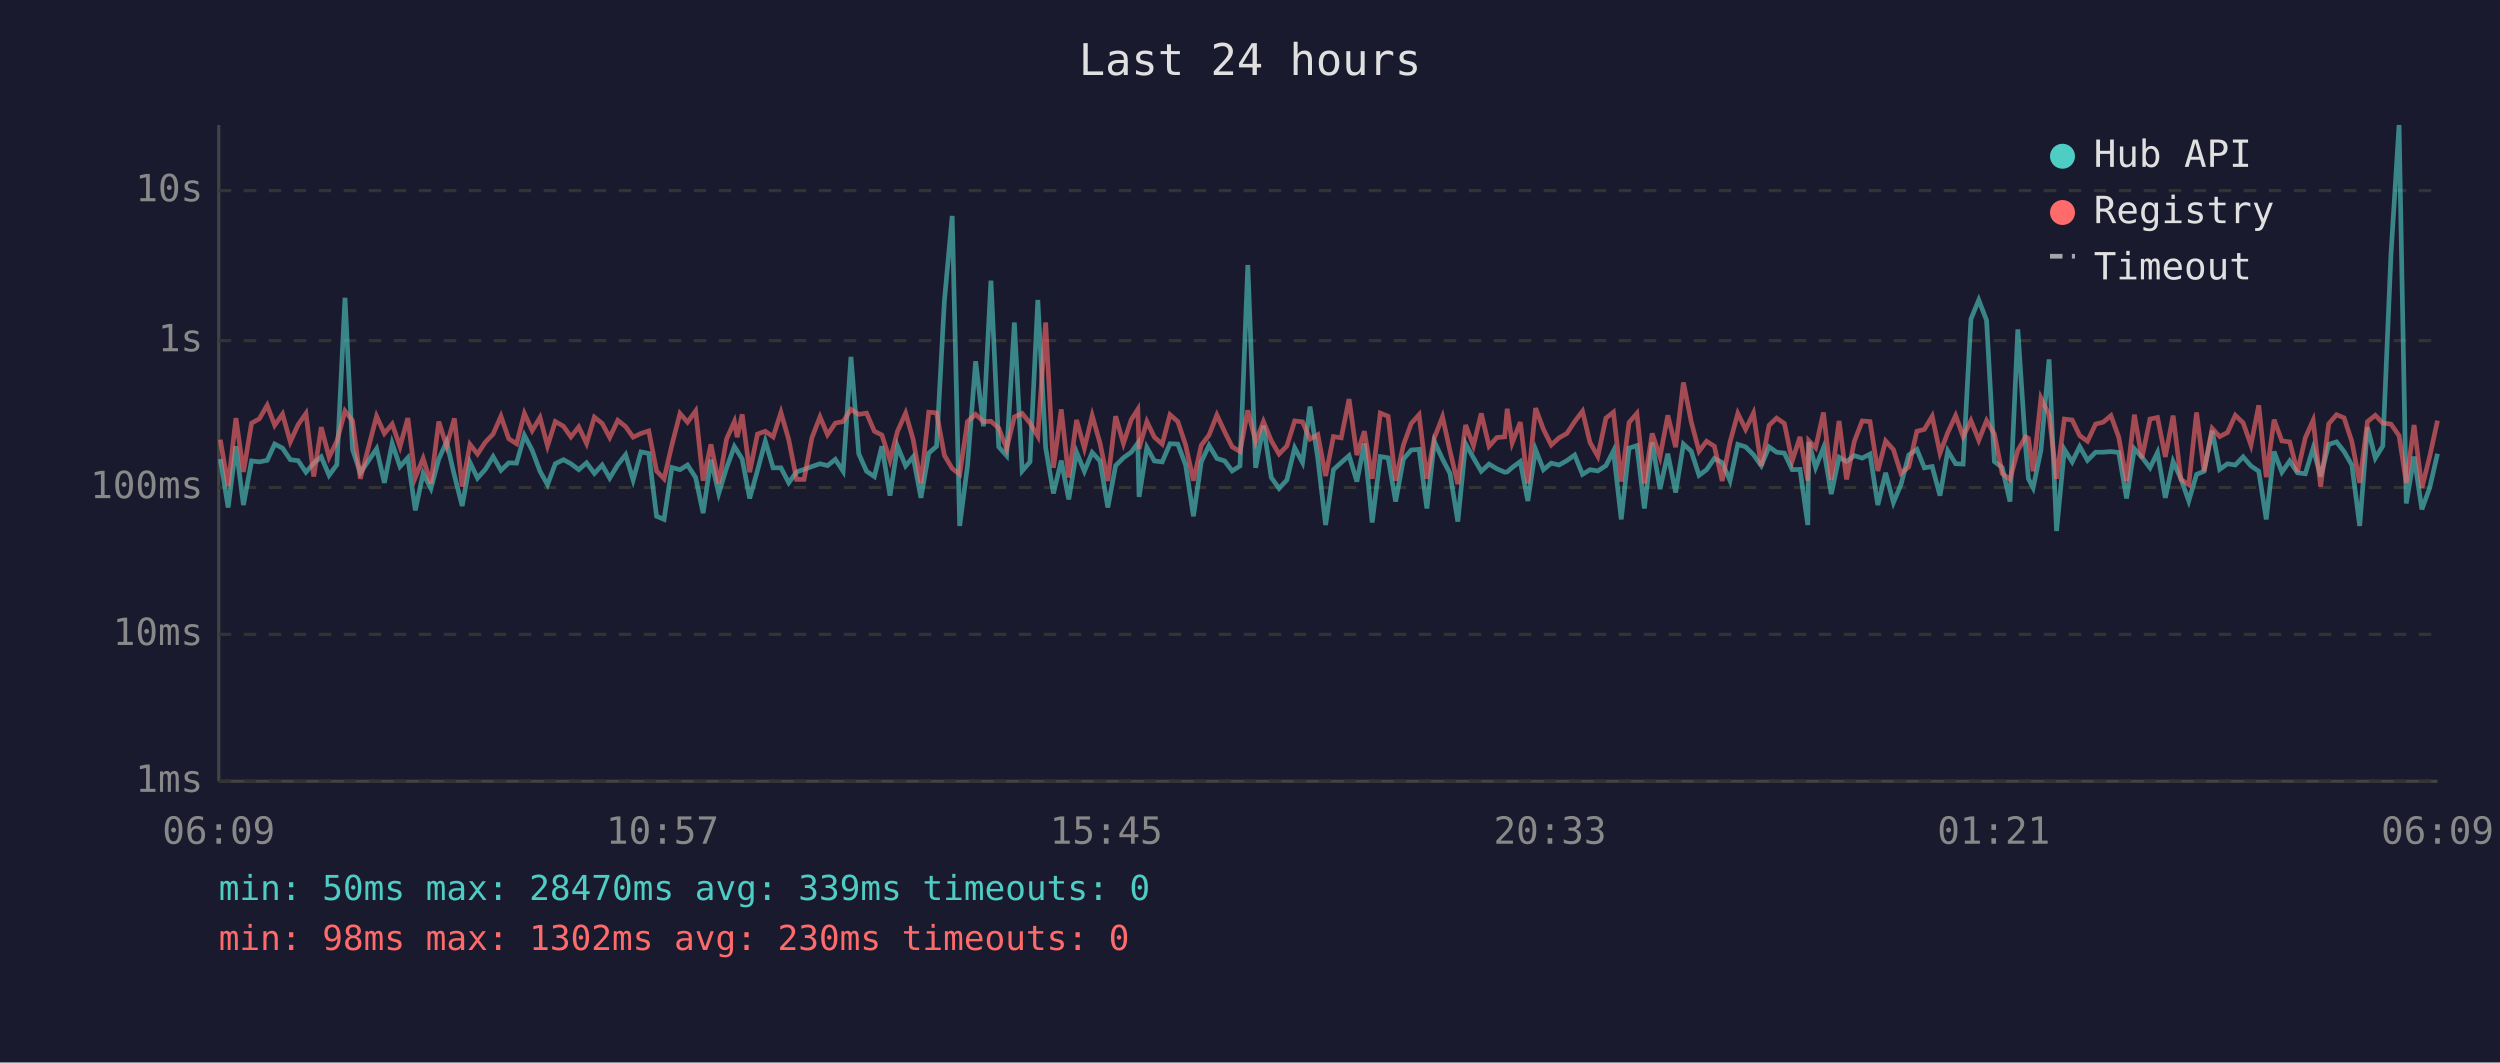
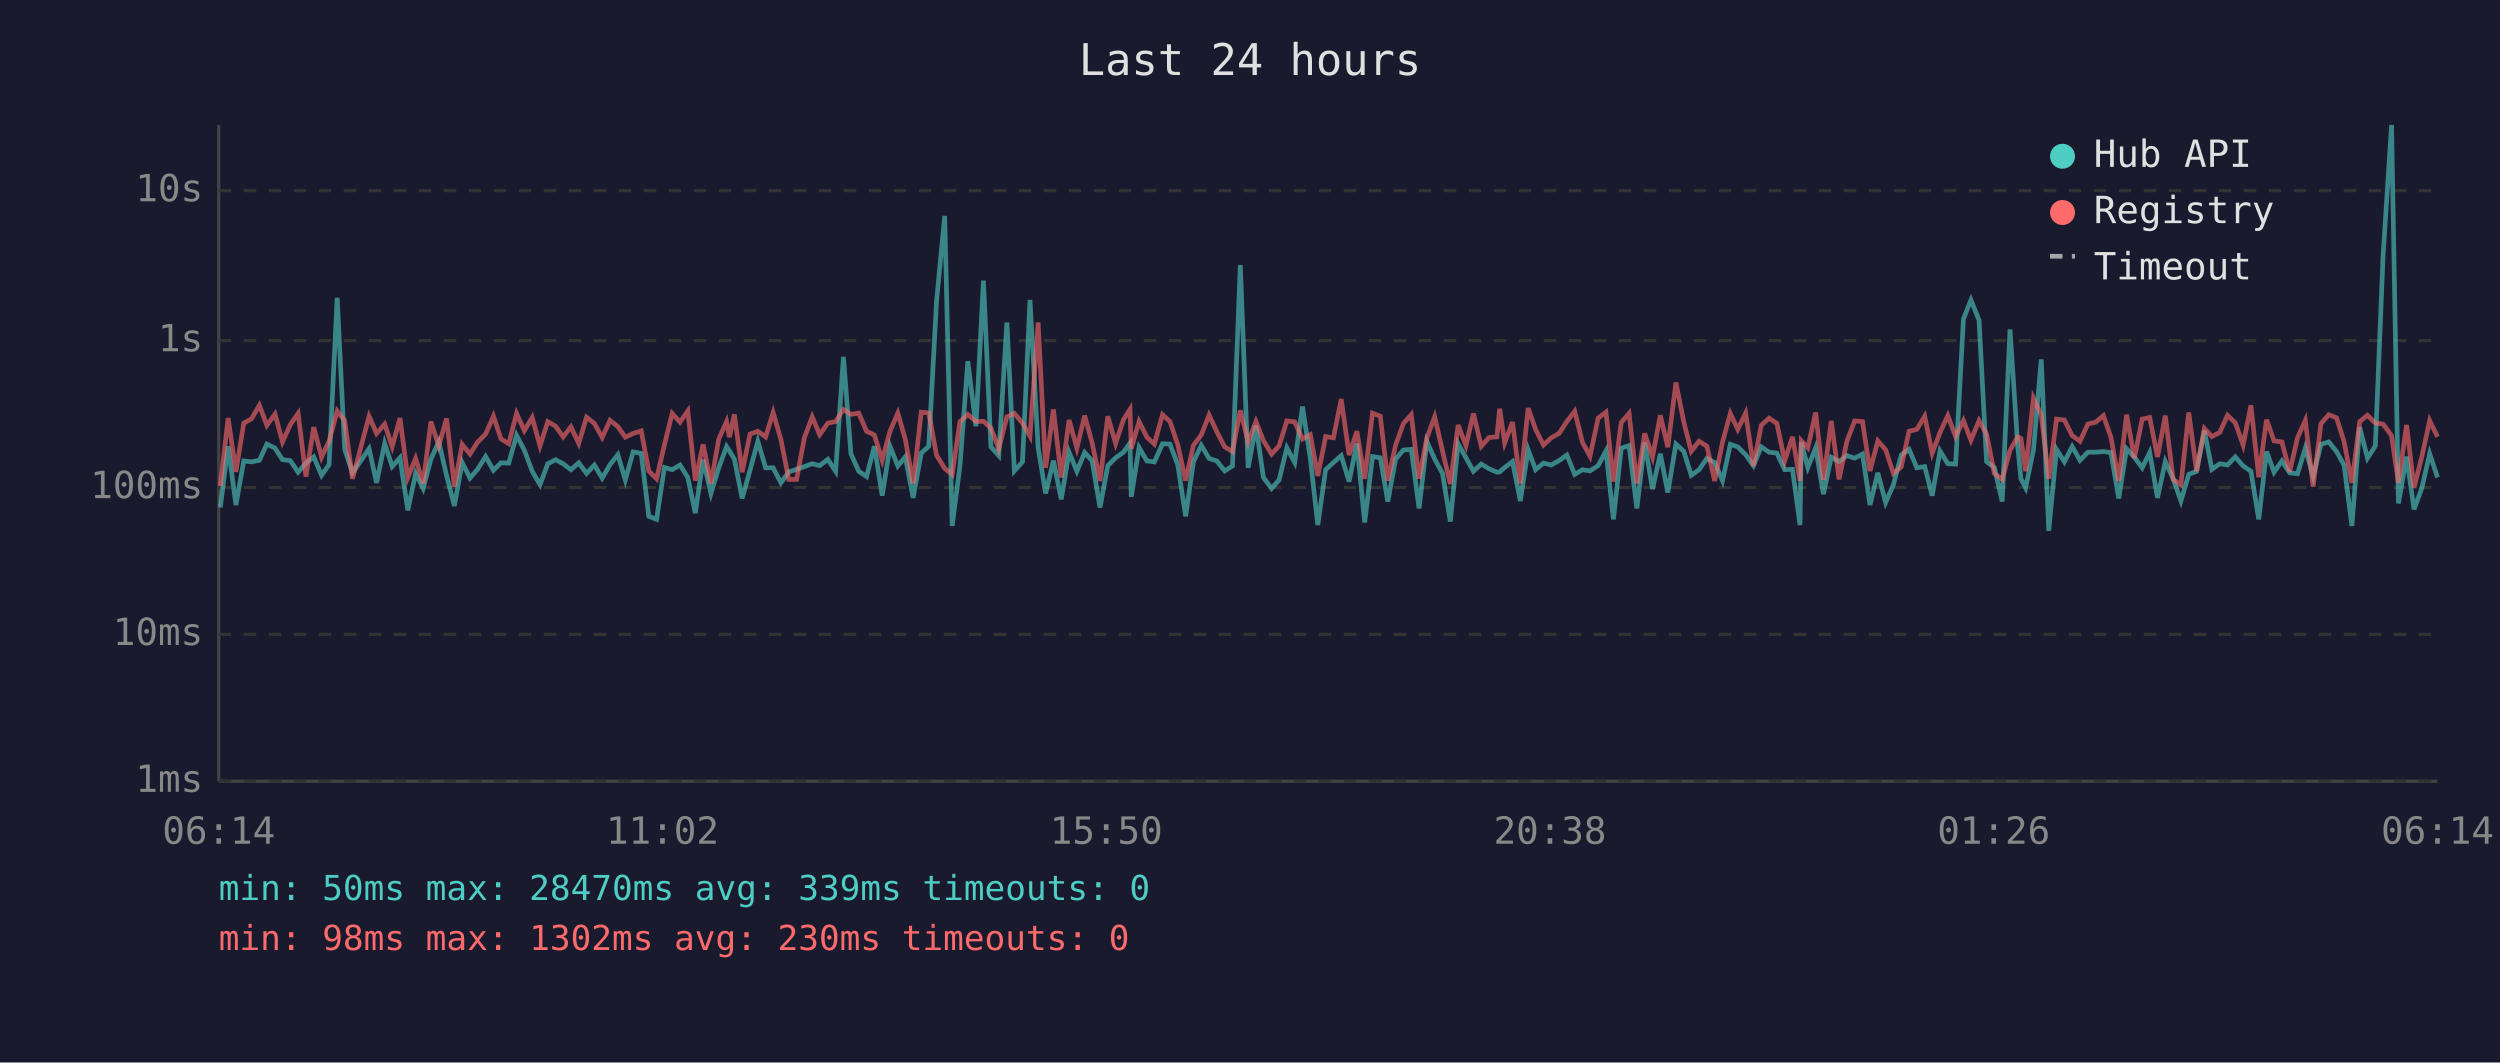
<svg xmlns="http://www.w3.org/2000/svg" viewBox="0 0 800 340" font-family="monospace" font-size="12">
  <rect width="800" height="340" fill="#1a1a2e" />
  <text x="400" y="24" fill="#e0e0e0" font-size="14" text-anchor="middle">Last 24 hours</text>
  <line x1="70" y1="40" x2="70" y2="250" stroke="#444" stroke-width="1" />
  <line x1="70" y1="250" x2="780" y2="250" stroke="#444" stroke-width="1" />
  <line x1="70" y1="250" x2="780" y2="250" stroke="#333" stroke-width="1" stroke-dasharray="4" />
  <text x="65" y="250" fill="#888" text-anchor="end" dominant-baseline="middle">1ms</text>
  <line x1="70" y1="203" x2="780" y2="203" stroke="#333" stroke-width="1" stroke-dasharray="4" />
  <text x="65" y="203" fill="#888" text-anchor="end" dominant-baseline="middle">10ms</text>
  <line x1="70" y1="156" x2="780" y2="156" stroke="#333" stroke-width="1" stroke-dasharray="4" />
  <text x="65" y="156" fill="#888" text-anchor="end" dominant-baseline="middle">100ms</text>
  <line x1="70" y1="109" x2="780" y2="109" stroke="#333" stroke-width="1" stroke-dasharray="4" />
  <text x="65" y="109" fill="#888" text-anchor="end" dominant-baseline="middle">1s</text>
  <line x1="70" y1="61" x2="780" y2="61" stroke="#333" stroke-width="1" stroke-dasharray="4" />
  <text x="65" y="61" fill="#888" text-anchor="end" dominant-baseline="middle">10s</text>
-   <text x="70" y="270" fill="#888" text-anchor="middle">06:09</text>
-   <text x="212" y="270" fill="#888" text-anchor="middle">10:57</text>
-   <text x="354" y="270" fill="#888" text-anchor="middle">15:45</text>
-   <text x="496" y="270" fill="#888" text-anchor="middle">20:33</text>
-   <text x="638" y="270" fill="#888" text-anchor="middle">01:21</text>
-   <text x="780" y="270" fill="#888" text-anchor="middle">06:09</text>
-   <polyline points="70.5,146.9 73.0,162.4 75.5,142.8 77.9,161.6 80.5,147.5 83.0,147.8 85.5,147.3 87.9,142.1 90.4,143.4 92.9,147.1 95.4,147.4 97.9,151.1 100.4,148.2 102.8,146.2 105.3,152.1 107.8,148.7 110.4,95.3 112.8,143.8 115.3,151.3 120.5,143.6 123.0,154.5 125.5,141.9 128.0,149.3 130.5,146.5 132.9,163.3 135.4,151.5 137.9,156.3 140.4,146.9 142.9,141.4 145.4,152.1 147.9,161.9 150.4,148.0 152.8,153.0 155.3,150.2 157.8,146.1 160.3,150.5 162.8,148.1 165.3,148.2 167.8,139.3 170.3,144.1 172.8,150.8 175.2,155.1 177.7,148.4 180.3,147.1 182.7,148.4 185.2,150.3 187.7,148.1 190.2,151.5 192.7,148.8 195.1,153.0 197.7,148.7 200.2,145.5 202.6,153.6 205.1,144.6 207.6,145.1 210.1,165.2 212.5,166.2 215.0,149.6 217.6,150.3 220.0,148.8 222.6,152.8 225.0,164.2 227.5,147.1 230.0,157.9 232.5,149.7 235.0,142.9 235.9,144.3 237.5,146.9 239.9,159.5 242.4,150.5 244.9,141.2 247.4,149.7 249.9,149.7 252.4,154.5 254.9,151.0 257.3,150.2 259.8,149.3 262.4,148.4 264.8,149.0 267.3,147.0 269.8,150.8 272.3,114.2 274.8,145.2 277.3,150.8 279.8,152.5 282.2,142.8 284.8,158.6 287.2,142.8 289.8,149.1 292.2,146.2 294.7,159.3 297.2,145.0 299.7,142.8 302.2,96.4 304.7,69.1 307.1,168.3 309.6,149.0 312.2,115.6 314.7,136.4 317.1,89.8 319.6,143.0 322.1,145.8 324.6,103.2 327.1,150.7 329.6,147.8 332.1,96.0 334.6,143.2 337.1,157.9 339.6,147.4 342.0,159.8 344.5,144.7 347.0,150.8 349.5,144.8 352.0,147.5 354.5,162.4 357.0,149.0 359.5,146.5 362.0,144.7 364.1,141.8 364.5,159.0 367.0,143.2 369.4,147.5 371.9,147.8 374.4,142.0 376.9,142.1 379.4,148.8 381.9,165.2 384.4,147.8 386.9,142.5 389.4,146.7 391.9,147.5 394.3,150.7 396.8,149.1 399.3,84.8 401.8,149.7 404.3,136.2 406.8,152.8 409.3,156.3 411.8,153.6 414.3,143.3 416.8,148.0 419.2,130.1 421.7,146.7 424.2,168.0 426.7,150.3 429.2,148.0 431.7,145.8 434.2,154.1 436.6,141.9 439.1,167.2 441.7,146.1 444.2,146.5 446.6,160.5 449.1,146.9 451.6,144.0 454.1,143.8 456.6,162.7 459.0,141.3 461.6,146.9 464.0,151.5 466.5,166.9 469.0,142.0 471.5,146.5 474.0,150.8 476.5,148.5 479.0,150.0 481.5,151.1 482.3,151.0 483.9,149.6 486.5,147.7 488.9,160.3 491.4,143.9 493.9,150.3 496.4,148.2 498.9,148.8 501.4,147.4 503.9,145.6 506.4,151.8 508.8,150.3 511.3,150.7 513.9,149.0 516.3,144.3 518.8,166.2 521.3,143.4 523.8,142.6 526.2,162.7 528.7,141.6 531.2,156.5 533.7,145.2 536.2,157.6 538.7,142.1 541.2,144.4 543.7,152.1 546.1,150.3 548.6,146.7 551.1,148.0 553.6,153.8 556.1,142.2 558.6,143.0 561.1,145.5 563.6,149.0 566.1,143.0 568.5,144.7 571.0,145.0 573.5,150.3 576.0,150.2 578.5,168.0 578.8,141.5 581.0,149.6 583.5,143.3 586.0,158.1 588.5,146.3 590.9,147.7 593.4,145.8 595.9,146.6 598.4,145.3 600.9,161.6 603.4,151.3 605.9,160.8 608.3,155.1 610.8,145.6 613.4,143.8 615.8,149.7 618.3,149.3 620.8,158.6 623.3,144.3 625.8,148.4 628.2,148.5 630.7,102.1 633.2,96.0 635.7,102.5 638.2,147.7 640.7,149.6 643.2,160.5 645.7,105.4 648.2,143.1 649.1,153.2 650.6,156.1 653.1,144.0 655.7,115.0 658.1,169.9 660.6,143.8 663.1,147.8 665.5,142.9 668.0,147.3 670.6,144.7 673.0,144.7 675.5,144.5 678.0,144.8 680.5,159.5 683.0,143.6 685.4,146.3 688.0,149.7 690.4,144.8 692.9,159.3 695.4,147.7 697.9,153.2 700.4,160.3 702.9,151.8 705.3,150.8 707.9,137.8 710.3,150.2 712.8,148.4 715.3,148.8 717.8,146.2 720.3,149.1 722.8,150.8 725.2,166.2 727.7,144.5 730.2,151.1 732.7,147.5 735.2,151.3 737.7,151.6 740.2,143.4 742.6,152.5 745.2,142.2 747.7,141.4 750.1,144.5 752.6,148.8 755.1,168.3 757.6,136.7 760.1,146.6 762.5,142.7 765.1,81.6 767.7,40.0 770.0,161.1 772.5,146.1 775.0,163.0 777.5,156.1 780.0,145.2" fill="none" stroke="#4ecdc4" stroke-width="1.5" opacity="0.6" />
-   <polyline points="70.5,140.7 73.0,155.5 75.5,133.8 77.9,151.0 80.5,135.4 83.0,134.0 85.5,129.7 87.9,136.1 90.4,132.5 92.9,141.4 95.4,135.9 97.9,132.3 100.4,152.5 102.8,136.7 105.3,146.3 107.8,141.2 110.4,131.5 112.8,134.6 115.3,153.2 120.5,133.2 123.0,138.7 125.5,135.7 128.0,142.9 130.5,133.8 132.9,152.8 135.4,146.7 137.9,154.7 140.4,134.9 142.9,142.7 145.4,133.9 147.9,155.7 150.4,142.2 152.8,145.3 155.3,141.5 157.8,138.9 160.3,133.2 162.8,140.4 165.3,142.0 167.8,132.3 170.3,137.8 172.8,133.6 175.2,142.7 177.7,134.9 180.3,136.4 182.7,139.8 185.2,136.6 187.7,141.9 190.2,133.5 192.7,135.5 195.1,140.0 197.7,134.5 200.2,136.5 202.6,139.9 205.1,138.7 207.6,137.9 210.1,150.7 212.5,153.2 215.0,142.4 217.6,132.3 220.0,135.1 222.6,131.5 225.0,153.8 227.5,142.2 230.0,154.7 232.5,140.5 235.0,134.9 235.9,139.9 237.5,132.6 239.9,151.1 242.4,138.9 244.9,138.0 247.4,139.8 249.9,132.0 252.4,140.7 254.9,153.4 257.3,153.4 259.8,140.1 262.4,133.4 264.8,139.1 267.3,135.4 269.8,134.9 272.3,131.0 274.8,132.6 277.3,132.2 279.8,138.0 282.2,139.2 284.8,147.3 287.2,138.0 289.8,132.2 292.2,140.6 294.7,154.7 297.2,131.9 299.7,132.1 302.2,145.7 304.7,149.9 307.1,151.8 309.6,134.9 312.2,132.6 314.7,134.9 317.1,134.8 319.6,137.0 322.1,143.6 324.6,133.4 327.1,132.3 329.6,135.4 332.1,139.6 334.6,103.2 337.1,149.7 339.6,131.0 342.0,152.8 344.5,134.4 347.0,143.4 349.5,133.0 352.0,141.8 354.5,153.9 357.0,133.2 359.5,141.9 362.0,134.3 364.1,131.0 364.5,143.6 367.0,134.9 369.4,139.9 371.9,142.1 374.4,132.7 376.9,134.9 379.4,142.4 381.9,153.8 384.4,142.5 386.9,139.2 389.4,132.8 391.9,138.2 394.3,143.0 396.8,144.5 399.3,131.3 401.8,141.4 404.3,134.9 406.8,141.0 409.3,145.3 411.8,142.7 414.3,134.7 416.8,135.0 419.2,140.5 421.7,139.1 424.2,152.3 426.7,139.7 429.2,140.1 431.7,127.7 434.2,145.6 436.6,138.0 439.1,153.2 441.7,132.2 444.2,133.2 446.6,153.8 449.1,142.4 451.6,135.5 454.1,132.7 456.6,153.2 459.0,140.1 461.6,133.4 464.0,144.3 466.5,154.9 469.0,136.0 471.5,142.6 474.0,132.3 476.5,142.8 479.0,140.0 481.5,139.8 482.3,130.8 483.9,141.7 486.5,135.1 488.9,154.7 491.4,130.6 493.9,137.4 496.4,142.4 498.9,140.1 501.4,138.7 503.9,134.9 506.4,131.6 508.8,141.6 511.3,146.0 513.9,133.8 516.3,131.9 518.8,154.1 521.3,135.2 523.8,132.3 526.2,154.7 528.7,138.7 531.2,146.2 533.7,132.9 536.2,143.1 538.7,122.4 541.2,135.0 543.7,144.4 546.1,141.2 548.6,142.8 551.1,153.9 553.6,141.5 556.1,132.3 558.6,137.4 561.1,132.2 563.6,149.1 566.1,136.1 568.5,133.8 571.0,135.5 573.5,147.5 576.0,139.8 578.5,153.8 578.8,141.0 581.0,143.3 583.5,132.0 586.0,153.6 588.5,134.7 590.9,153.4 593.4,141.2 595.9,134.7 598.4,134.9 600.9,150.7 603.4,141.1 605.9,143.9 608.3,151.5 610.8,149.4 613.4,138.0 615.8,137.4 618.3,133.2 620.8,145.0 623.3,138.4 625.8,133.0 628.2,139.7 630.7,134.6 633.2,140.9 635.7,134.6 638.2,138.9 640.7,151.5 643.2,153.4 645.7,144.1 648.2,139.8 649.1,140.3 650.6,150.8 653.1,127.4 655.7,132.7 658.1,153.2 660.6,134.1 663.1,134.4 665.5,139.4 668.0,141.2 670.6,135.7 673.0,135.1 675.5,133.0 678.0,139.9 680.5,153.9 683.0,132.7 685.4,146.6 688.0,134.1 690.4,133.6 692.9,146.2 695.4,133.0 697.9,153.4 700.4,155.1 702.9,132.0 705.3,150.8 707.9,137.1 710.3,139.7 712.8,138.4 715.3,132.9 717.8,135.3 720.3,142.4 722.8,129.7 725.2,152.7 727.7,134.3 730.2,141.1 732.7,141.4 735.2,151.0 737.7,140.1 740.2,134.5 742.6,155.7 745.2,135.6 747.7,132.7 750.1,133.7 752.6,141.3 755.1,154.5 757.6,134.9 760.1,132.9 762.5,135.4 765.1,135.7 767.7,139.4 770.0,154.5 772.5,136.0 775.0,156.1 777.5,146.1 780.0,134.6" fill="none" stroke="#ff6b6b" stroke-width="1.5" opacity="0.6" />
+   <text x="70" y="270" fill="#888" text-anchor="middle">06:14</text>
+   <text x="212" y="270" fill="#888" text-anchor="middle">11:02</text>
+   <text x="354" y="270" fill="#888" text-anchor="middle">15:50</text>
+   <text x="496" y="270" fill="#888" text-anchor="middle">20:38</text>
+   <text x="638" y="270" fill="#888" text-anchor="middle">01:26</text>
+   <text x="780" y="270" fill="#888" text-anchor="middle">06:14</text>
+   <polyline points="70.5,162.4 73.0,142.8 75.5,161.6 78.0,147.5 80.5,147.8 83.0,147.3 85.4,142.1 88.0,143.4 90.4,147.1 92.9,147.4 95.4,151.1 97.9,148.2 100.4,146.2 102.9,152.1 105.3,148.7 107.9,95.3 110.3,143.8 112.8,151.3 118.1,143.6 120.5,154.5 123.1,141.9 125.5,149.3 128.0,146.5 130.5,163.3 133.0,151.5 135.4,156.3 137.9,146.9 140.4,141.4 142.9,152.1 145.4,161.9 147.9,148.0 150.4,153.0 152.8,150.2 155.4,146.1 157.9,150.5 160.3,148.1 162.8,148.2 165.3,139.3 167.8,144.1 170.3,150.8 172.8,155.1 175.3,148.4 177.8,147.1 180.2,148.4 182.7,150.3 185.2,148.1 187.7,151.5 190.2,148.8 192.7,153.0 195.2,148.7 197.7,145.5 200.1,153.6 202.6,144.6 205.2,145.1 207.6,165.2 210.1,166.2 212.6,149.6 215.1,150.3 217.6,148.8 220.1,152.8 222.5,164.2 225.0,147.1 227.5,157.9 230.0,149.7 232.5,142.9 233.4,144.3 235.0,146.9 237.5,159.5 240.0,150.5 242.5,141.2 245.0,149.7 247.4,149.7 249.9,154.5 252.4,151.0 254.9,150.2 257.4,149.3 259.9,148.4 262.3,149.0 264.9,147.0 267.4,150.8 269.9,114.2 272.3,145.2 274.8,150.8 277.3,152.5 279.8,142.8 282.3,158.6 284.8,142.8 287.3,149.1 289.7,146.2 292.2,159.3 294.8,145.0 297.2,142.8 299.7,96.4 302.3,69.1 304.7,168.3 307.2,149.0 309.7,115.6 312.3,136.4 314.7,89.8 317.1,143.0 319.6,145.8 322.2,103.2 324.6,150.7 327.2,147.8 329.6,96.0 332.2,143.2 334.6,157.9 337.1,147.4 339.6,159.8 342.1,144.7 344.6,150.8 347.1,144.8 349.5,147.5 352.0,162.4 354.5,149.0 357.0,146.5 359.5,144.7 361.6,141.8 362.0,159.0 364.5,143.2 367.0,147.5 369.4,147.8 372.0,142.0 374.4,142.1 376.9,148.8 379.4,165.2 381.9,147.8 384.4,142.5 386.9,146.7 389.4,147.5 391.9,150.7 394.4,149.1 396.9,84.8 399.4,149.7 401.9,136.2 404.3,152.8 406.9,156.3 409.3,153.6 411.8,143.3 414.3,148.0 416.8,130.1 419.3,146.7 421.7,168.0 424.2,150.3 426.7,148.0 429.2,145.8 431.7,154.1 434.2,141.9 436.7,167.2 439.2,146.1 441.7,146.5 444.1,160.5 446.6,146.9 449.1,144.0 451.6,143.8 454.1,162.7 456.6,141.3 459.1,146.9 461.6,151.5 464.1,166.9 466.6,142.0 469.1,146.5 471.5,150.8 474.0,148.5 476.5,150.0 479.0,151.1 479.9,151.0 481.5,149.6 484.0,147.7 486.5,160.3 489.0,143.9 491.4,150.3 493.9,148.2 496.4,148.8 498.9,147.4 501.4,145.6 503.9,151.8 506.4,150.3 508.8,150.7 511.4,149.0 513.9,144.3 516.3,166.2 518.8,143.4 521.3,142.6 523.8,162.7 526.3,141.6 528.8,156.5 531.3,145.2 533.7,157.6 536.3,142.1 538.8,144.4 541.2,152.1 543.7,150.3 546.2,146.7 548.7,148.0 551.2,153.8 553.7,142.2 556.1,143.0 558.6,145.5 561.1,149.0 563.6,143.0 566.1,144.7 568.6,145.0 571.1,150.3 573.6,150.2 576.0,168.0 576.4,141.5 578.5,149.6 581.0,143.3 583.5,158.1 586.0,146.3 588.5,147.7 591.0,145.8 593.5,146.6 596.0,145.3 598.4,161.6 600.9,151.3 603.4,160.8 605.9,155.1 608.4,145.6 610.9,143.8 613.4,149.7 615.9,149.3 618.3,158.6 620.8,144.3 623.3,148.4 625.8,148.5 628.3,102.1 630.7,96.0 633.3,102.5 635.7,147.7 638.2,149.6 640.7,160.5 643.2,105.4 645.7,143.1 646.7,153.2 648.2,156.1 650.7,144.0 653.2,115.0 655.6,169.9 658.1,143.8 660.6,147.8 663.1,142.9 665.6,147.3 668.1,144.7 670.6,144.7 673.1,144.5 675.5,144.8 678.0,159.5 680.5,143.6 683.0,146.3 685.5,149.7 687.9,144.8 690.4,159.3 692.9,147.7 695.4,153.2 697.9,160.3 700.4,151.8 702.9,150.8 705.4,137.8 707.8,150.2 710.3,148.4 712.8,148.8 715.3,146.2 717.8,149.1 720.3,150.8 722.8,166.2 725.3,144.5 727.7,151.1 730.2,147.5 732.7,151.3 735.2,151.6 737.7,143.4 740.2,152.5 742.7,142.2 745.2,141.4 747.7,144.5 750.1,148.8 752.6,168.3 755.1,136.7 757.6,146.6 760.1,142.7 762.6,81.6 765.3,40.0 767.5,161.1 770.1,146.1 772.5,163.0 775.0,156.1 777.5,145.2 780.0,152.8" fill="none" stroke="#4ecdc4" stroke-width="1.5" opacity="0.6" />
+   <polyline points="70.5,155.5 73.0,133.8 75.5,151.0 78.0,135.4 80.5,134.0 83.0,129.7 85.4,136.1 88.0,132.5 90.4,141.4 92.9,135.9 95.4,132.3 97.9,152.5 100.4,136.7 102.9,146.3 105.3,141.2 107.9,131.5 110.3,134.6 112.8,153.2 118.1,133.2 120.5,138.7 123.1,135.7 125.5,142.9 128.0,133.8 130.5,152.8 133.0,146.7 135.4,154.7 137.9,134.9 140.4,142.7 142.9,133.9 145.4,155.7 147.9,142.2 150.4,145.3 152.8,141.5 155.4,138.9 157.9,133.2 160.3,140.4 162.8,142.0 165.3,132.3 167.8,137.8 170.3,133.6 172.8,142.7 175.3,134.9 177.8,136.4 180.2,139.8 182.7,136.6 185.2,141.9 187.7,133.5 190.2,135.5 192.7,140.0 195.2,134.5 197.7,136.5 200.1,139.9 202.6,138.7 205.2,137.9 207.6,150.7 210.1,153.2 212.6,142.4 215.1,132.3 217.6,135.1 220.1,131.5 222.5,153.8 225.0,142.2 227.5,154.7 230.0,140.5 232.5,134.9 233.4,139.9 235.0,132.6 237.5,151.1 240.0,138.9 242.5,138.0 245.0,139.8 247.4,132.0 249.9,140.7 252.4,153.4 254.9,153.4 257.4,140.1 259.9,133.4 262.3,139.1 264.9,135.4 267.4,134.9 269.9,131.0 272.3,132.6 274.8,132.2 277.3,138.0 279.8,139.2 282.3,147.3 284.8,138.0 287.3,132.2 289.7,140.6 292.2,154.7 294.8,131.9 297.2,132.1 299.7,145.7 302.3,149.9 304.7,151.8 307.2,134.9 309.7,132.6 312.3,134.9 314.7,134.8 317.1,137.0 319.6,143.6 322.2,133.4 324.6,132.3 327.2,135.4 329.6,139.6 332.2,103.2 334.6,149.7 337.1,131.0 339.6,152.8 342.1,134.4 344.6,143.4 347.1,133.0 349.5,141.8 352.0,153.9 354.5,133.2 357.0,141.9 359.5,134.3 361.6,131.0 362.0,143.6 364.5,134.9 367.0,139.9 369.4,142.1 372.0,132.7 374.4,134.9 376.9,142.4 379.4,153.8 381.9,142.5 384.4,139.2 386.9,132.8 389.4,138.2 391.9,143.0 394.4,144.5 396.9,131.3 399.4,141.4 401.9,134.9 404.3,141.0 406.9,145.3 409.3,142.7 411.8,134.7 414.3,135.0 416.8,140.5 419.3,139.1 421.7,152.3 424.2,139.7 426.7,140.1 429.2,127.7 431.7,145.6 434.2,138.0 436.7,153.2 439.2,132.2 441.7,133.2 444.1,153.8 446.6,142.4 449.1,135.5 451.6,132.7 454.1,153.2 456.6,140.1 459.1,133.4 461.6,144.3 464.1,154.9 466.6,136.0 469.1,142.6 471.5,132.3 474.0,142.8 476.5,140.0 479.0,139.8 479.9,130.8 481.5,141.7 484.0,135.1 486.5,154.7 489.0,130.6 491.4,137.4 493.9,142.4 496.4,140.1 498.9,138.7 501.4,134.9 503.9,131.6 506.4,141.6 508.8,146.0 511.4,133.8 513.9,131.9 516.3,154.1 518.8,135.2 521.3,132.3 523.8,154.7 526.3,138.7 528.8,146.2 531.3,132.9 533.7,143.1 536.3,122.4 538.8,135.0 541.2,144.4 543.7,141.2 546.2,142.8 548.7,153.9 551.2,141.5 553.7,132.3 556.1,137.4 558.6,132.2 561.1,149.1 563.6,136.1 566.1,133.8 568.6,135.5 571.1,147.5 573.6,139.8 576.0,153.8 576.4,141.0 578.5,143.3 581.0,132.0 583.5,153.6 586.0,134.7 588.5,153.4 591.0,141.2 593.5,134.7 596.0,134.9 598.4,150.7 600.9,141.1 603.4,143.9 605.9,151.5 608.4,149.4 610.9,138.0 613.4,137.4 615.9,133.2 618.3,145.0 620.8,138.4 623.3,133.0 625.8,139.7 628.3,134.6 630.7,140.9 633.3,134.6 635.7,138.9 638.2,151.5 640.7,153.4 643.2,144.1 645.7,139.8 646.7,140.3 648.2,150.8 650.7,127.4 653.2,132.7 655.6,153.2 658.1,134.1 660.6,134.4 663.1,139.4 665.6,141.2 668.1,135.7 670.6,135.1 673.1,133.0 675.5,139.9 678.0,153.9 680.5,132.7 683.0,146.6 685.5,134.1 687.9,133.6 690.4,146.2 692.9,133.0 695.4,153.4 697.9,155.1 700.4,132.0 702.9,150.8 705.4,137.1 707.8,139.7 710.3,138.4 712.8,132.9 715.3,135.3 717.8,142.4 720.3,129.7 722.8,152.7 725.3,134.3 727.7,141.1 730.2,141.4 732.7,151.0 735.2,140.1 737.7,134.5 740.2,155.7 742.7,135.6 745.2,132.7 747.7,133.7 750.1,141.3 752.6,154.5 755.1,134.9 757.6,132.9 760.1,135.4 762.6,135.7 765.3,139.4 767.5,154.5 770.1,136.0 772.5,156.1 775.0,146.1 777.5,134.6 780.0,139.8" fill="none" stroke="#ff6b6b" stroke-width="1.5" opacity="0.6" />
  <circle cx="660" cy="50" r="4" fill="#4ecdc4" />
  <text x="670" y="50" fill="#e0e0e0" dominant-baseline="middle">Hub API</text>
  <circle cx="660" cy="68" r="4" fill="#ff6b6b" />
  <text x="670" y="68" fill="#e0e0e0" dominant-baseline="middle">Registry</text>
  <line x1="656" y1="82" x2="664" y2="82" stroke="#e0e0e0" stroke-width="1.5" stroke-dasharray="4,3" opacity="0.7" />
  <text x="670" y="86" fill="#e0e0e0" dominant-baseline="middle">Timeout</text>
  <text x="70" y="288" fill="#4ecdc4" font-size="11">min: 50ms  max: 28470ms  avg: 339ms  timeouts: 0</text>
  <text x="70" y="304" fill="#ff6b6b" font-size="11">min: 98ms  max: 1302ms  avg: 230ms  timeouts: 0</text>
</svg>
